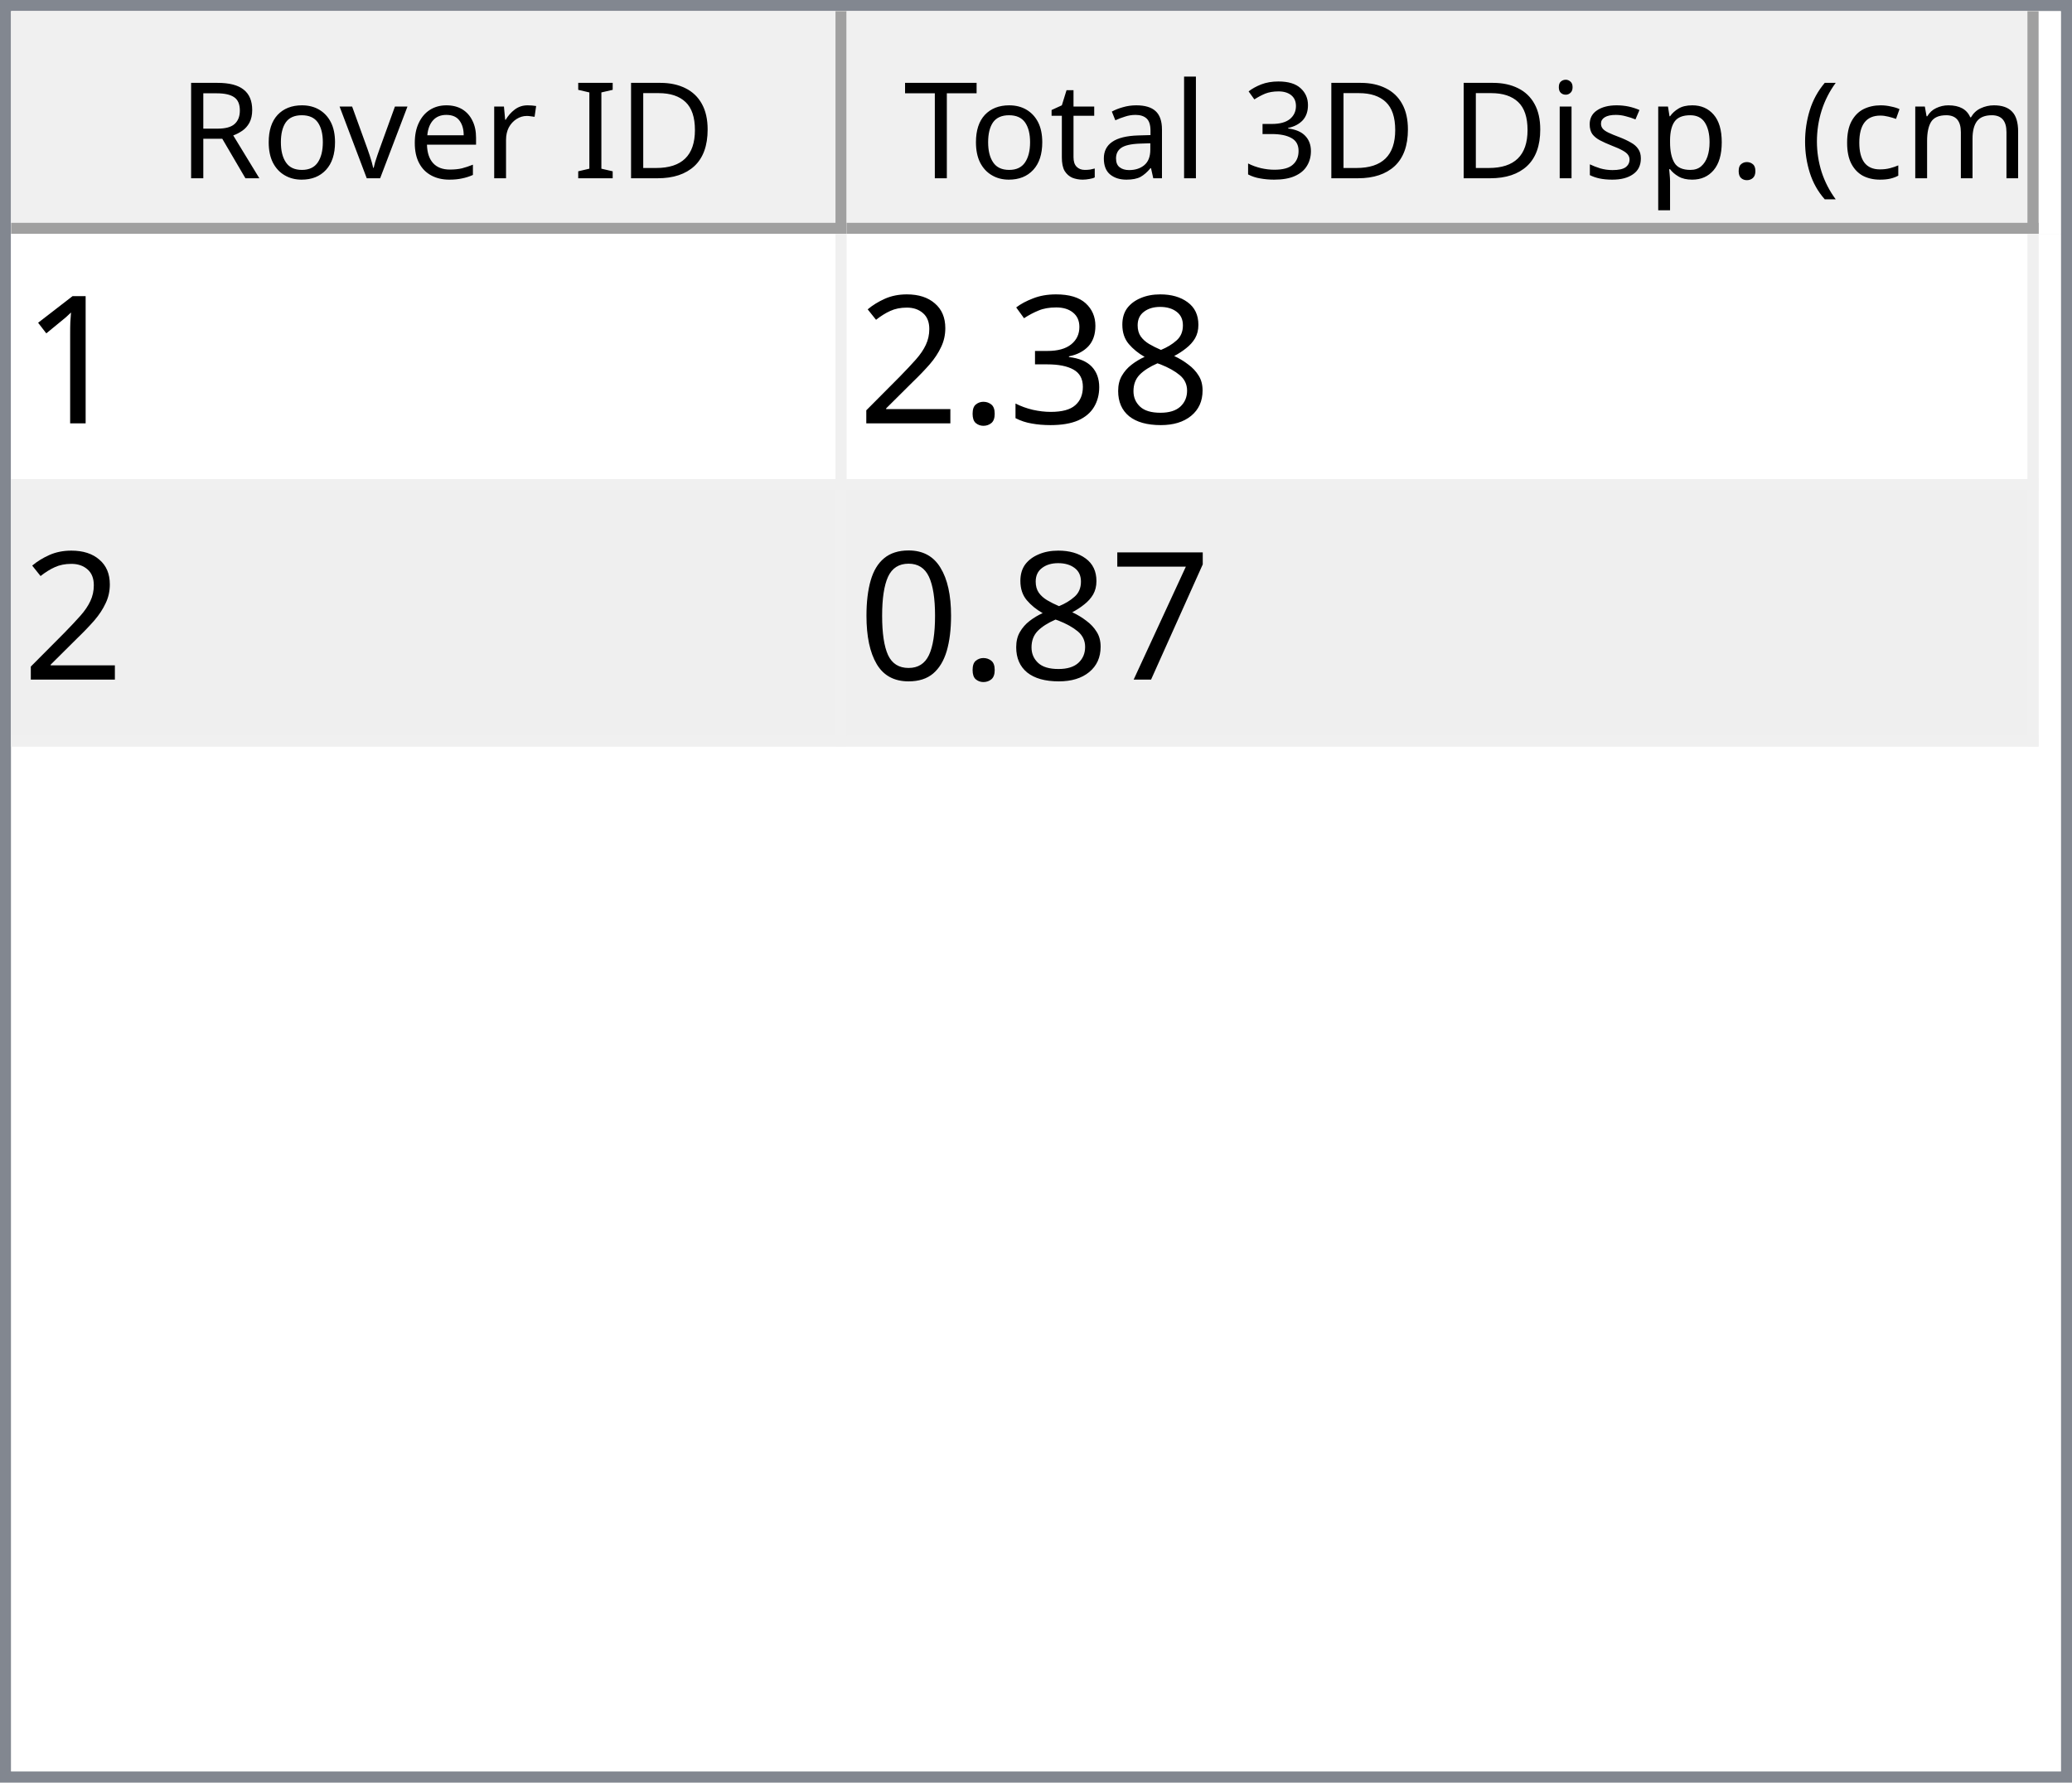
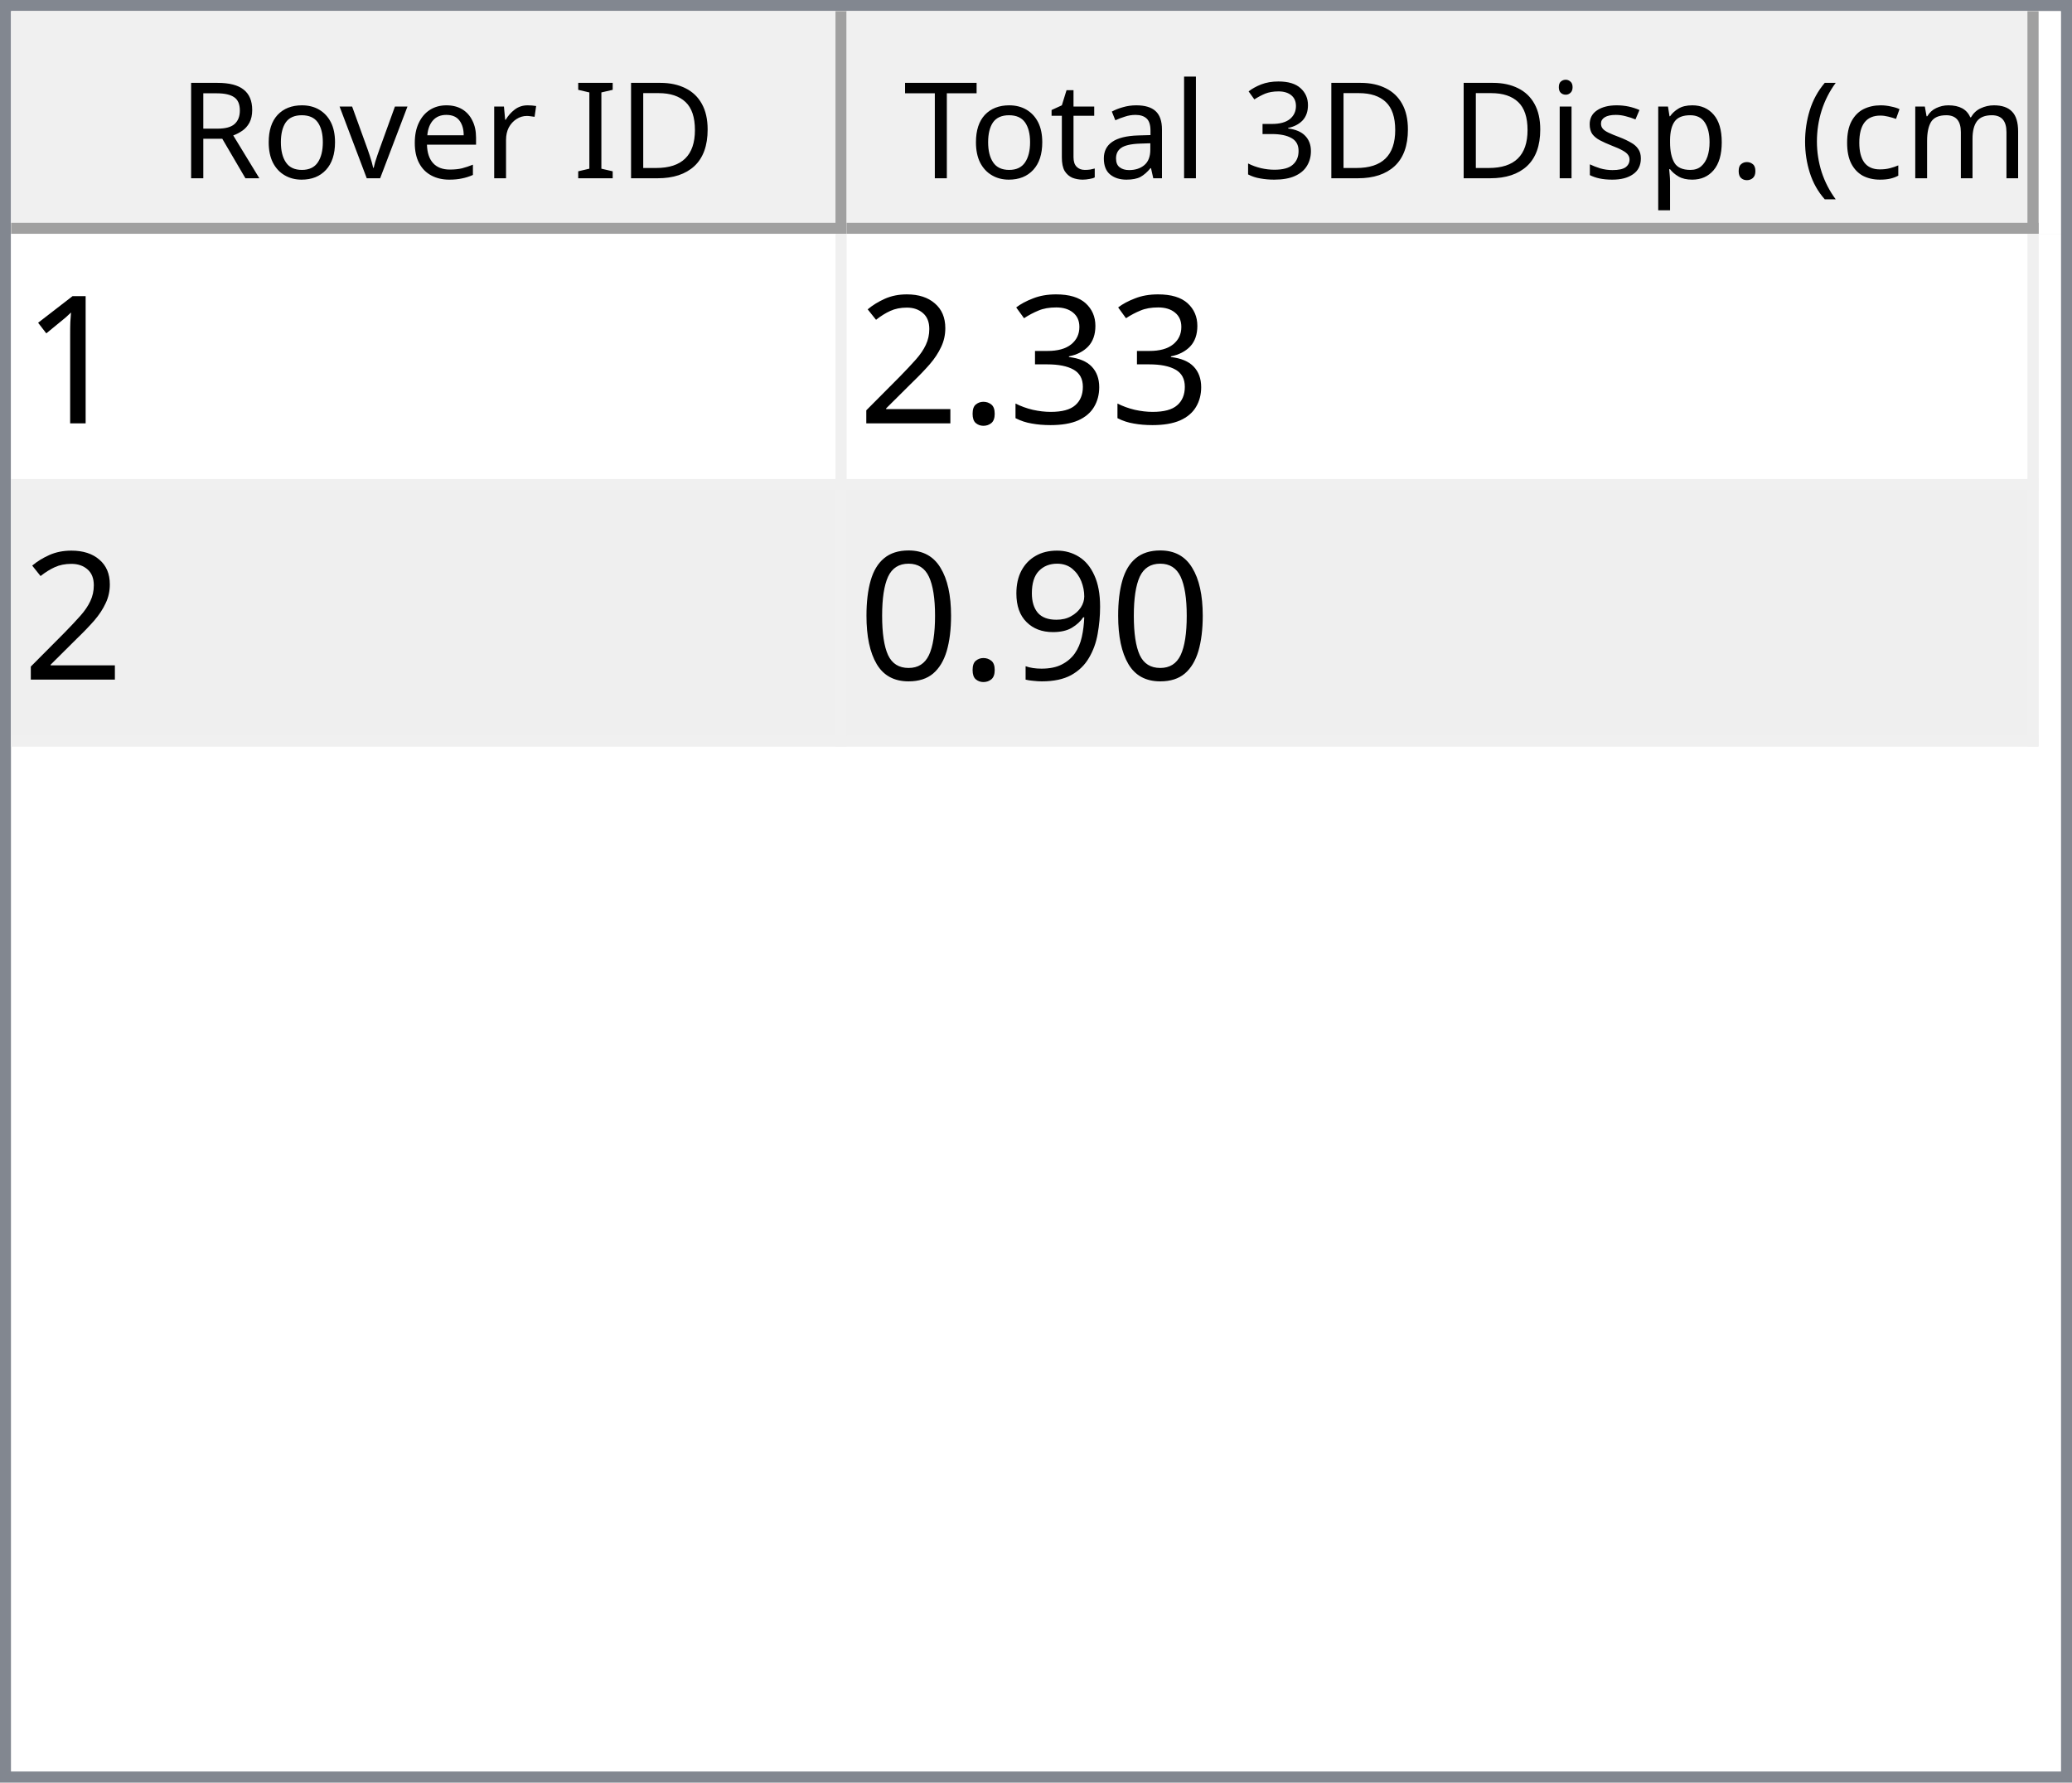
<svg xmlns="http://www.w3.org/2000/svg" style="fill-opacity:1; color-rendering:auto; color-interpolation:auto; text-rendering:auto; stroke:black; stroke-linecap:square; stroke-miterlimit:10; shape-rendering:auto; stroke-opacity:1; fill:black; stroke-dasharray:none; font-weight:normal; stroke-width:1; font-family:'Dialog'; font-style:normal; stroke-linejoin:miter; font-size:12px; stroke-dashoffset:0; image-rendering:auto;" width="186" height="160">
  <defs id="genericDefs" />
  <g>
    <defs id="defs1">
      <clipPath clipPathUnits="userSpaceOnUse" id="clipPath1">
        <path d="M0 0 L186 0 L186 160 L0 160 L0 0 Z" />
      </clipPath>
      <clipPath clipPathUnits="userSpaceOnUse" id="clipPath2">
        <path d="M0 0 L0 160 L186 160 L186 0 Z" />
      </clipPath>
      <clipPath clipPathUnits="userSpaceOnUse" id="clipPath3">
        <path d="M0 0 L0 20 L184 20 L184 0 Z" />
      </clipPath>
      <clipPath clipPathUnits="userSpaceOnUse" id="clipPath4">
        <path d="M0 0 L0 20 L75 20 L75 0 Z" />
      </clipPath>
      <clipPath clipPathUnits="userSpaceOnUse" id="clipPath5">
        <path d="M1 1 L1 19 L74 19 L74 1 Z" />
      </clipPath>
      <clipPath clipPathUnits="userSpaceOnUse" id="clipPath6">
        <path d="M0 0 L0 18 L73 18 L73 0 Z" />
      </clipPath>
      <clipPath clipPathUnits="userSpaceOnUse" id="clipPath7">
        <path d="M-0.5 -0.5 L-0.5 19.5 L74.5 19.5 L74.5 -0.5 Z" />
      </clipPath>
      <clipPath clipPathUnits="userSpaceOnUse" id="clipPath8">
        <path d="M0 0 L0 20 L107 20 L107 0 Z" />
      </clipPath>
      <clipPath clipPathUnits="userSpaceOnUse" id="clipPath9">
        <path d="M1 1 L1 19 L106 19 L106 1 Z" />
      </clipPath>
      <clipPath clipPathUnits="userSpaceOnUse" id="clipPath10">
        <path d="M0 0 L0 18 L105 18 L105 0 Z" />
      </clipPath>
      <clipPath clipPathUnits="userSpaceOnUse" id="clipPath11">
        <path d="M-0.5 -0.5 L-0.5 19.5 L106.5 19.5 L106.5 -0.5 Z" />
      </clipPath>
      <clipPath clipPathUnits="userSpaceOnUse" id="clipPath12">
        <path d="M0 0 L0 138 L184 138 L184 0 Z" />
      </clipPath>
      <clipPath clipPathUnits="userSpaceOnUse" id="clipPath13">
        <path d="M0 0 L0 46 L182 46 L182 0 Z" />
      </clipPath>
      <clipPath clipPathUnits="userSpaceOnUse" id="clipPath14">
        <path d="M-0.5 -0.5 L-0.5 45.5 L181.5 45.5 L181.5 -0.5 Z" />
      </clipPath>
      <clipPath clipPathUnits="userSpaceOnUse" id="clipPath15">
        <path d="M0 0 L0 22 L74 22 L74 0 Z" />
      </clipPath>
      <clipPath clipPathUnits="userSpaceOnUse" id="clipPath16">
        <path d="M0 0 L0 22 L106 22 L106 0 Z" />
      </clipPath>
      <font horiz-adv-x="64.551" id="font1">
        <font-face ascent="107.91" descent="25.098" units-per-em="100" style="font-style:normal; font-family:Segoe UI; font-weight:normal;" />
        <missing-glyph horiz-adv-x="64.551" d="M8.109 0 L8.109 68.266 L56.453 68.266 L56.453 0 L8.109 0 ZM15.328 7.234 L49.219 7.234 L49.219 61.031 L15.328 61.031 L15.328 7.234 Z" />
        <glyph unicode="D" horiz-adv-x="70.117" d="M9.188 0 L9.188 70.016 L28.516 70.016 Q65.531 70.016 65.531 35.891 Q65.531 19.672 55.25 9.836 Q44.969 0 27.734 0 L9.188 0 ZM17.391 62.594 L17.391 7.422 L27.828 7.422 Q41.609 7.422 49.273 14.797 Q56.938 22.172 56.938 35.688 Q56.938 62.594 28.328 62.594 L17.391 62.594 Z" />
        <glyph unicode="I" horiz-adv-x="26.611" d="M17.391 0 L9.188 0 L9.188 70.016 L17.391 70.016 L17.391 0 Z" />
        <glyph unicode=" " horiz-adv-x="27.393" d="" />
        <glyph unicode="r" horiz-adv-x="34.766" d="M34.188 41.891 Q32.078 43.5 28.125 43.5 Q23 43.5 19.555 38.672 Q16.109 33.844 16.109 25.484 L16.109 0 L8.109 0 L8.109 50 L16.109 50 L16.109 39.703 L16.312 39.703 Q18.016 44.969 21.531 47.922 Q25.047 50.875 29.391 50.875 Q32.516 50.875 34.188 50.203 L34.188 41.891 Z" />
        <glyph unicode="e" horiz-adv-x="52.295" d="M48.297 23 L12.984 23 Q13.188 14.656 17.484 10.109 Q21.781 5.562 29.297 5.562 Q37.75 5.562 44.828 11.141 L44.828 3.609 Q38.234 -1.172 27.391 -1.172 Q16.797 -1.172 10.742 5.641 Q4.688 12.453 4.688 24.812 Q4.688 36.469 11.305 43.82 Q17.922 51.172 27.734 51.172 Q37.547 51.172 42.922 44.828 Q48.297 38.484 48.297 27.203 L48.297 23 ZM40.094 29.781 Q40.047 36.719 36.75 40.578 Q33.453 44.438 27.594 44.438 Q21.922 44.438 17.969 40.383 Q14.016 36.328 13.094 29.781 L40.094 29.781 Z" />
        <glyph unicode="v" horiz-adv-x="47.9" d="M47.406 50 L27.484 0 L19.625 0 L0.688 50 L9.469 50 L22.172 13.672 Q23.578 9.672 23.922 6.688 L24.125 6.688 Q24.609 10.453 25.688 13.484 L38.969 50 L47.406 50 Z" />
        <glyph unicode="o" horiz-adv-x="58.594" d="M29 -1.172 Q17.922 -1.172 11.305 5.836 Q4.688 12.844 4.688 24.422 Q4.688 37.016 11.57 44.094 Q18.453 51.172 30.172 51.172 Q41.359 51.172 47.633 44.289 Q53.906 37.406 53.906 25.203 Q53.906 13.234 47.141 6.031 Q40.375 -1.172 29 -1.172 ZM29.594 44.438 Q21.875 44.438 17.383 39.188 Q12.891 33.938 12.891 24.703 Q12.891 15.828 17.43 10.695 Q21.969 5.562 29.594 5.562 Q37.359 5.562 41.531 10.594 Q45.703 15.625 45.703 24.906 Q45.703 34.281 41.531 39.359 Q37.359 44.438 29.594 44.438 Z" />
        <glyph unicode="R" horiz-adv-x="59.814" d="M59.375 0 L49.609 0 L37.891 19.625 Q36.281 22.359 34.766 24.289 Q33.25 26.219 31.664 27.438 Q30.078 28.656 28.25 29.219 Q26.422 29.781 24.125 29.781 L17.391 29.781 L17.391 0 L9.188 0 L9.188 70.016 L30.078 70.016 Q34.672 70.016 38.555 68.867 Q42.438 67.719 45.289 65.375 Q48.141 63.031 49.758 59.547 Q51.375 56.062 51.375 51.375 Q51.375 47.703 50.273 44.656 Q49.172 41.609 47.148 39.211 Q45.125 36.812 42.266 35.133 Q39.406 33.453 35.844 32.516 L35.844 32.328 Q37.594 31.547 38.891 30.547 Q40.188 29.547 41.359 28.18 Q42.531 26.812 43.68 25.078 Q44.828 23.344 46.234 21.047 L59.375 0 ZM17.391 62.594 L17.391 37.203 L28.516 37.203 Q31.594 37.203 34.203 38.133 Q36.812 39.062 38.719 40.797 Q40.625 42.531 41.703 45.047 Q42.781 47.562 42.781 50.688 Q42.781 56.297 39.141 59.445 Q35.5 62.594 28.609 62.594 L17.391 62.594 Z" />
        <glyph unicode=")" horiz-adv-x="30.176" d="M8.297 -15.922 L1.172 -15.922 Q16.406 2.344 16.406 26.812 Q16.406 51.469 1.078 70.016 L8.297 70.016 Q23.531 52.156 23.531 26.703 Q23.531 1.375 8.297 -15.922 Z" />
        <glyph unicode="m" horiz-adv-x="86.133" d="M79.109 0 L71.094 0 L71.094 28.719 Q71.094 37.016 68.531 40.727 Q65.969 44.438 59.906 44.438 Q54.781 44.438 51.195 39.75 Q47.609 35.062 47.609 28.516 L47.609 0 L39.594 0 L39.594 29.688 Q39.594 44.438 28.219 44.438 Q22.953 44.438 19.531 40.016 Q16.109 35.594 16.109 28.516 L16.109 0 L8.109 0 L8.109 50 L16.109 50 L16.109 42.094 L16.312 42.094 Q21.625 51.172 31.844 51.172 Q36.969 51.172 40.773 48.312 Q44.578 45.453 46 40.828 Q51.562 51.172 62.594 51.172 Q79.109 51.172 79.109 30.812 L79.109 0 Z" />
        <glyph unicode="c" horiz-adv-x="46.191" d="M42.188 2.297 Q36.422 -1.172 28.516 -1.172 Q17.828 -1.172 11.258 5.789 Q4.688 12.75 4.688 23.828 Q4.688 36.188 11.766 43.68 Q18.844 51.172 30.672 51.172 Q37.25 51.172 42.281 48.734 L42.281 40.531 Q36.719 44.438 30.375 44.438 Q22.703 44.438 17.797 38.945 Q12.891 33.453 12.891 24.516 Q12.891 15.719 17.508 10.641 Q22.125 5.562 29.891 5.562 Q36.422 5.562 42.188 9.906 L42.188 2.297 Z" />
        <glyph unicode="(" horiz-adv-x="30.176" d="M29.109 -15.922 L21.969 -15.922 Q6.844 1.375 6.844 26.703 Q6.844 52.156 21.969 70.016 L29.203 70.016 Q13.875 51.469 13.875 26.812 Q13.875 2.344 29.109 -15.922 Z" />
        <glyph unicode="." horiz-adv-x="21.68" d="M10.891 -1.078 Q8.641 -1.078 7.055 0.539 Q5.469 2.156 5.469 4.391 Q5.469 6.641 7.055 8.273 Q8.641 9.906 10.891 9.906 Q13.188 9.906 14.797 8.273 Q16.406 6.641 16.406 4.391 Q16.406 2.156 14.797 0.539 Q13.188 -1.078 10.891 -1.078 Z" />
        <glyph unicode="p" horiz-adv-x="58.789" d="M16.312 7.234 L16.109 7.234 L16.109 -23 L8.109 -23 L8.109 50 L16.109 50 L16.109 41.219 L16.312 41.219 Q22.219 51.172 33.594 51.172 Q43.266 51.172 48.688 44.461 Q54.109 37.75 54.109 26.469 Q54.109 13.922 48 6.375 Q41.891 -1.172 31.297 -1.172 Q21.578 -1.172 16.312 7.234 ZM16.109 27.391 L16.109 20.406 Q16.109 14.203 20.141 9.883 Q24.172 5.562 30.375 5.562 Q37.641 5.562 41.773 11.133 Q45.906 16.703 45.906 26.609 Q45.906 34.969 42.047 39.703 Q38.188 44.438 31.594 44.438 Q24.609 44.438 20.359 39.578 Q16.109 34.719 16.109 27.391 Z" />
        <glyph unicode="s" horiz-adv-x="42.432" d="M5.078 1.812 L5.078 10.406 Q11.625 5.562 19.484 5.562 Q30.031 5.562 30.031 12.594 Q30.031 14.594 29.125 15.992 Q28.219 17.391 26.68 18.461 Q25.141 19.531 23.07 20.383 Q21 21.234 18.609 22.172 Q15.281 23.484 12.766 24.828 Q10.25 26.172 8.57 27.859 Q6.891 29.547 6.031 31.695 Q5.172 33.844 5.172 36.719 Q5.172 40.234 6.789 42.945 Q8.406 45.656 11.086 47.484 Q13.766 49.312 17.211 50.242 Q20.656 51.172 24.312 51.172 Q30.812 51.172 35.938 48.922 L35.938 40.828 Q30.422 44.438 23.25 44.438 Q21 44.438 19.195 43.922 Q17.391 43.406 16.094 42.477 Q14.797 41.547 14.086 40.258 Q13.375 38.969 13.375 37.406 Q13.375 35.453 14.086 34.133 Q14.797 32.812 16.164 31.789 Q17.531 30.766 19.484 29.938 Q21.438 29.109 23.922 28.125 Q27.25 26.859 29.883 25.516 Q32.516 24.172 34.375 22.484 Q36.234 20.797 37.234 18.602 Q38.234 16.406 38.234 13.375 Q38.234 9.672 36.602 6.938 Q34.969 4.203 32.234 2.398 Q29.5 0.594 25.93 -0.289 Q22.359 -1.172 18.453 -1.172 Q10.75 -1.172 5.078 1.812 Z" />
        <glyph unicode="i" horiz-adv-x="24.219" d="M12.203 62.703 Q10.062 62.703 8.547 64.164 Q7.031 65.625 7.031 67.875 Q7.031 70.125 8.547 71.609 Q10.062 73.094 12.203 73.094 Q14.406 73.094 15.945 71.609 Q17.484 70.125 17.484 67.875 Q17.484 65.719 15.945 64.211 Q14.406 62.703 12.203 62.703 ZM16.109 0 L8.109 0 L8.109 50 L16.109 50 L16.109 0 Z" />
        <glyph unicode="3" horiz-adv-x="53.906" d="M46.531 19.828 Q46.531 15.094 44.75 11.211 Q42.969 7.328 39.719 4.57 Q36.469 1.812 31.93 0.297 Q27.391 -1.219 21.922 -1.219 Q11.922 -1.219 6 2.594 L6 11.188 Q13.094 5.609 22.219 5.609 Q25.875 5.609 28.828 6.539 Q31.781 7.469 33.906 9.227 Q36.031 10.984 37.18 13.477 Q38.328 15.969 38.328 19.094 Q38.328 32.812 18.797 32.812 L12.984 32.812 L12.984 39.594 L18.5 39.594 Q35.797 39.594 35.797 52.484 Q35.797 64.406 22.609 64.406 Q15.188 64.406 8.688 59.422 L8.688 67.188 Q15.375 71.188 24.609 71.188 Q29 71.188 32.57 69.969 Q36.141 68.75 38.68 66.555 Q41.219 64.359 42.609 61.281 Q44 58.203 44 54.5 Q44 40.672 30.031 36.719 L30.031 36.531 Q33.594 36.141 36.625 34.797 Q39.656 33.453 41.852 31.305 Q44.047 29.156 45.289 26.25 Q46.531 23.344 46.531 19.828 Z" />
        <glyph unicode="l" horiz-adv-x="24.219" d="M16.109 0 L8.109 0 L8.109 74.031 L16.109 74.031 L16.109 0 Z" />
        <glyph unicode="a" horiz-adv-x="50.879" d="M43.891 0 L35.891 0 L35.891 7.812 L35.688 7.812 Q30.469 -1.172 20.312 -1.172 Q12.844 -1.172 8.617 2.781 Q4.391 6.734 4.391 13.281 Q4.391 27.297 20.906 29.594 L35.891 31.688 Q35.891 44.438 25.594 44.438 Q16.547 44.438 9.281 38.281 L9.281 46.484 Q16.656 51.172 26.266 51.172 Q43.891 51.172 43.891 32.516 L43.891 0 ZM35.891 25.297 L23.828 23.641 Q18.266 22.859 15.43 20.875 Q12.594 18.891 12.594 13.875 Q12.594 10.203 15.211 7.883 Q17.828 5.562 22.172 5.562 Q28.125 5.562 32.008 9.742 Q35.891 13.922 35.891 20.312 L35.891 25.297 Z" />
        <glyph unicode="t" horiz-adv-x="33.887" d="M31.297 0.484 Q28.469 -1.078 23.828 -1.078 Q10.688 -1.078 10.688 13.578 L10.688 43.172 L2.094 43.172 L2.094 50 L10.688 50 L10.688 62.203 L18.703 64.797 L18.703 50 L31.297 50 L31.297 43.172 L18.703 43.172 L18.703 14.984 Q18.703 9.969 20.414 7.82 Q22.125 5.672 26.078 5.672 Q29.109 5.672 31.297 7.328 L31.297 0.484 Z" />
        <glyph unicode="T" horiz-adv-x="52.393" d="M50.594 62.594 L30.375 62.594 L30.375 0 L22.172 0 L22.172 62.594 L2 62.594 L2 70.016 L50.594 70.016 L50.594 62.594 Z" />
      </font>
      <font horiz-adv-x="75.0" id="font2">
        <font-face ascent="100.537" descent="21.973" units-per-em="100" style="font-style:normal; font-family:sans-serif; font-weight:normal;" />
        <missing-glyph horiz-adv-x="75.0" d="M12.5 0 L12.5 62.5 L62.5 62.5 L62.5 0 L12.5 0 ZM14.062 1.562 L60.938 1.562 L60.938 60.938 L14.062 60.938 L14.062 1.562 Z" />
        <glyph unicode="1" horiz-adv-x="55.615" d="M37.25 0 L28.469 0 L28.469 56 Q25.297 52.984 20.141 49.953 Q14.984 46.922 10.891 45.406 L10.891 53.906 Q18.266 57.375 23.781 62.305 Q29.297 67.234 31.594 71.875 L37.25 71.875 L37.25 0 Z" />
-         <glyph unicode="8" horiz-adv-x="55.615" d="M17.672 38.812 Q12.203 40.828 9.57 44.539 Q6.938 48.25 6.938 53.422 Q6.938 61.234 12.555 66.555 Q18.172 71.875 27.484 71.875 Q36.859 71.875 42.578 66.43 Q48.297 60.984 48.297 53.172 Q48.297 48.188 45.68 44.508 Q43.062 40.828 37.75 38.812 Q44.344 36.672 47.781 31.883 Q51.219 27.094 51.219 20.453 Q51.219 11.281 44.727 5.031 Q38.234 -1.219 27.641 -1.219 Q17.047 -1.219 10.547 5.055 Q4.047 11.328 4.047 20.703 Q4.047 27.688 7.594 32.398 Q11.141 37.109 17.672 38.812 ZM15.922 53.719 Q15.922 48.641 19.195 45.414 Q22.469 42.188 27.688 42.188 Q32.766 42.188 36.016 45.383 Q39.266 48.578 39.266 53.219 Q39.266 58.062 35.914 61.359 Q32.562 64.656 27.594 64.656 Q22.562 64.656 19.242 61.43 Q15.922 58.203 15.922 53.719 ZM13.094 20.656 Q13.094 16.891 14.875 13.375 Q16.656 9.859 20.172 7.93 Q23.688 6 27.734 6 Q34.031 6 38.133 10.055 Q42.234 14.109 42.234 20.359 Q42.234 26.703 38.016 30.859 Q33.797 35.016 27.438 35.016 Q21.234 35.016 17.164 30.914 Q13.094 26.812 13.094 20.656 Z" />
        <glyph unicode="3" horiz-adv-x="55.615" d="M4.203 18.891 L12.984 20.062 Q14.5 12.594 18.141 9.297 Q21.781 6 27 6 Q33.203 6 37.477 10.297 Q41.75 14.594 41.75 20.953 Q41.75 27 37.797 30.93 Q33.844 34.859 27.734 34.859 Q25.25 34.859 21.531 33.891 L22.516 41.609 Q23.391 41.5 23.922 41.5 Q29.547 41.5 34.039 44.43 Q38.531 47.359 38.531 53.469 Q38.531 58.297 35.258 61.477 Q31.984 64.656 26.812 64.656 Q21.688 64.656 18.266 61.43 Q14.844 58.203 13.875 51.766 L5.078 53.328 Q6.688 62.156 12.398 67.016 Q18.109 71.875 26.609 71.875 Q32.469 71.875 37.398 69.359 Q42.328 66.844 44.945 62.5 Q47.562 58.156 47.562 53.266 Q47.562 48.641 45.07 44.828 Q42.578 41.016 37.703 38.766 Q44.047 37.312 47.562 32.695 Q51.078 28.078 51.078 21.141 Q51.078 11.766 44.242 5.25 Q37.406 -1.266 26.953 -1.266 Q17.531 -1.266 11.305 4.352 Q5.078 9.969 4.203 18.891 Z" />
        <glyph unicode="." horiz-adv-x="27.783" d="M9.078 0 L9.078 10.016 L19.094 10.016 L19.094 0 L9.078 0 Z" />
        <glyph unicode="2" horiz-adv-x="55.615" d="M50.344 8.453 L50.344 0 L3.031 0 Q2.938 3.172 4.047 6.109 Q5.859 10.938 9.836 15.625 Q13.812 20.312 21.344 26.469 Q33.016 36.031 37.117 41.625 Q41.219 47.219 41.219 52.203 Q41.219 57.422 37.477 61.008 Q33.734 64.594 27.734 64.594 Q21.391 64.594 17.578 60.789 Q13.766 56.984 13.719 50.25 L4.688 51.172 Q5.609 61.281 11.664 66.578 Q17.719 71.875 27.938 71.875 Q38.234 71.875 44.242 66.164 Q50.25 60.453 50.25 52 Q50.25 47.703 48.492 43.555 Q46.734 39.406 42.656 34.812 Q38.578 30.219 29.109 22.219 Q21.188 15.578 18.945 13.211 Q16.703 10.844 15.234 8.453 L50.344 8.453 Z" />
-         <glyph unicode="7" horiz-adv-x="55.615" d="M4.734 62.203 L4.734 70.656 L51.078 70.656 L51.078 63.812 Q44.234 56.547 37.523 44.484 Q30.812 32.422 27.156 19.672 Q24.516 10.688 23.781 0 L14.75 0 Q14.891 8.453 18.062 20.414 Q21.234 32.375 27.172 43.484 Q33.109 54.594 39.797 62.203 L4.734 62.203 Z" />
+         <glyph unicode="9" horiz-adv-x="55.615" d="M5.469 16.547 L13.922 17.328 Q14.984 11.375 18.016 8.688 Q21.047 6 25.781 6 Q29.828 6 32.883 7.859 Q35.938 9.719 37.891 12.82 Q39.844 15.922 41.164 21.195 Q42.484 26.469 42.484 31.938 Q42.484 32.516 42.438 33.688 Q39.797 29.5 35.234 26.883 Q30.672 24.266 25.344 24.266 Q16.453 24.266 10.305 30.711 Q4.156 37.156 4.156 47.703 Q4.156 58.594 10.578 65.234 Q17 71.875 26.656 71.875 Q33.641 71.875 39.43 68.117 Q45.219 64.359 48.219 57.398 Q51.219 50.438 51.219 37.25 Q51.219 23.531 48.242 15.406 Q45.266 7.281 39.383 3.031 Q33.5 -1.219 25.594 -1.219 Q17.188 -1.219 11.867 3.445 Q6.547 8.109 5.469 16.547 ZM41.453 48.141 Q41.453 55.719 37.43 60.156 Q33.406 64.594 27.734 64.594 Q21.875 64.594 17.531 59.812 Q13.188 55.031 13.188 47.406 Q13.188 40.578 17.312 36.305 Q21.438 32.031 27.484 32.031 Q33.594 32.031 37.523 36.305 Q41.453 40.578 41.453 48.141 Z" />
        <glyph unicode="0" horiz-adv-x="55.615" d="M4.156 35.297 Q4.156 48 6.766 55.742 Q9.375 63.484 14.523 67.68 Q19.672 71.875 27.484 71.875 Q33.25 71.875 37.594 69.555 Q41.938 67.234 44.773 62.867 Q47.609 58.5 49.219 52.227 Q50.828 45.953 50.828 35.297 Q50.828 22.703 48.242 14.969 Q45.656 7.234 40.508 3.008 Q35.359 -1.219 27.484 -1.219 Q17.141 -1.219 11.234 6.203 Q4.156 15.141 4.156 35.297 ZM13.188 35.297 Q13.188 17.672 17.312 11.836 Q21.438 6 27.484 6 Q33.547 6 37.672 11.859 Q41.797 17.719 41.797 35.297 Q41.797 52.984 37.672 58.789 Q33.547 64.594 27.391 64.594 Q21.344 64.594 17.719 59.469 Q13.188 52.938 13.188 35.297 Z" />
      </font>
    </defs>
    <g style="fill:white; stroke:white;">
      <rect x="0" y="0" width="186" style="clip-path:url(#clipPath1); stroke:none;" height="160" />
    </g>
    <g style="fill:white; text-rendering:optimizeSpeed; color-rendering:optimizeSpeed; image-rendering:optimizeSpeed; shape-rendering:crispEdges; stroke:white; color-interpolation:sRGB;">
      <rect x="0" width="186" height="160" y="0" style="stroke:none;" />
      <path style="stroke:none;" d="M0 160 L186 160 L186 0 L0 0 Z" />
    </g>
    <g style="fill:rgb(240,240,240); font-family:'Segoe UI'; stroke:rgb(240,240,240);">
      <rect x="0" y="0" width="186" style="clip-path:url(#clipPath2); stroke:none;" height="160" />
    </g>
    <g style="fill:rgb(130,135,144); font-family:'Segoe UI'; stroke:rgb(130,135,144);">
      <path d="M0 0 L186 0 L186 160 L0 160 L0 0 ZM1 1 L185 1 L185 159 L1 159 L1 1 Z" style="fill-rule:evenodd; clip-path:url(#clipPath2); stroke:none;" />
    </g>
    <g style="fill:white; font-family:'Segoe UI'; stroke:white;" transform="translate(1,1)">
      <rect x="0" y="0" width="184" style="clip-path:url(#clipPath3); stroke:none;" height="20" />
    </g>
    <g style="fill:rgb(240,240,240); font-family:'Segoe UI'; stroke:rgb(240,240,240);" transform="translate(1,1)">
      <rect x="0" y="0" width="75" style="clip-path:url(#clipPath4); stroke:none;" height="20" />
    </g>
    <g style="font-family:'Segoe UI';" transform="translate(2,2)">
      <text x="14" xml:space="preserve" y="14" style="clip-path:url(#clipPath6); stroke:none;">Rover ID</text>
    </g>
    <g style="fill:rgb(160,160,160); font-family:'Segoe UI'; stroke:rgb(160,160,160); stroke-linejoin:bevel;" transform="translate(1.5,1.5)">
      <line x1="74" x2="74" y1="0" style="fill:none; clip-path:url(#clipPath7);" y2="19" />
    </g>
    <g style="fill:rgb(160,160,160); font-family:'Segoe UI'; stroke:rgb(160,160,160); stroke-linejoin:bevel;" transform="matrix(1,0,0,1,1,1) translate(0.5,0.5)">
      <line x1="0" x2="74" y1="19" style="fill:none; clip-path:url(#clipPath7);" y2="19" />
    </g>
    <g style="fill:rgb(240,240,240); font-family:'Segoe UI'; stroke:rgb(240,240,240);" transform="translate(76,1)">
      <rect x="0" y="0" width="107" style="clip-path:url(#clipPath8); stroke:none;" height="20" />
    </g>
    <g style="font-family:'Segoe UI';" transform="translate(77,2)">
      <text x="1" xml:space="preserve" y="14" style="clip-path:url(#clipPath10); stroke:none;"> Total 3D Disp. (cm)</text>
    </g>
    <g style="fill:rgb(160,160,160); font-family:'Segoe UI'; stroke:rgb(160,160,160); stroke-linejoin:bevel;" transform="translate(76.5,1.5)">
      <line x1="106" x2="106" y1="0" style="fill:none; clip-path:url(#clipPath11);" y2="19" />
    </g>
    <g style="fill:rgb(160,160,160); font-family:'Segoe UI'; stroke:rgb(160,160,160); stroke-linejoin:bevel;" transform="matrix(1,0,0,1,76,1) translate(0.5,0.5)">
      <line x1="0" x2="106" y1="19" style="fill:none; clip-path:url(#clipPath11);" y2="19" />
    </g>
    <g style="fill:white; font-family:'Segoe UI'; stroke:white;" transform="translate(1,21)">
      <rect x="0" y="0" width="184" style="clip-path:url(#clipPath12); stroke:none;" height="138" />
    </g>
    <g style="fill:rgb(240,240,240); font-size:16px; font-family:sans-serif; stroke:rgb(240,240,240);" transform="translate(1,21)">
      <rect x="0" y="0" width="182" style="clip-path:url(#clipPath13); stroke:none;" height="46" />
      <line transform="translate(0.5,0.5)" x1="0" x2="181" y1="22" style="clip-path:url(#clipPath14); fill:none; stroke-linejoin:bevel;" y2="22" />
    </g>
    <g transform="matrix(1,0,0,1,1,21) translate(0.5,0.5)" style="fill:rgb(240,240,240); font-size:16px; font-family:sans-serif; stroke:rgb(240,240,240); stroke-linejoin:bevel;">
      <line x1="0" x2="181" y1="45" style="fill:none; clip-path:url(#clipPath14);" y2="45" />
    </g>
    <g transform="matrix(1,0,0,1,1,21) translate(0.5,0.5)" style="fill:rgb(240,240,240); font-size:16px; font-family:sans-serif; stroke:rgb(240,240,240); stroke-linejoin:bevel;">
      <line x1="74" x2="74" y1="0" style="fill:none; clip-path:url(#clipPath14);" y2="45" />
    </g>
    <g transform="matrix(1,0,0,1,1,21) translate(0.5,0.5)" style="fill:rgb(240,240,240); font-size:16px; font-family:sans-serif; stroke:rgb(240,240,240); stroke-linejoin:bevel;">
      <line x1="181" x2="181" y1="0" style="fill:none; clip-path:url(#clipPath14);" y2="45" />
    </g>
    <g style="fill:white; font-size:16px; font-family:sans-serif; stroke:white;" transform="matrix(1,0,0,1,1,21)">
      <rect x="0" y="0" width="74" style="clip-path:url(#clipPath15); stroke:none;" height="22" />
      <text x="1" y="17" style="fill:black; clip-path:url(#clipPath15); stroke:none;" xml:space="preserve">1</text>
    </g>
    <g style="fill:white; font-size:16px; font-family:sans-serif; stroke:white;" transform="matrix(1,0,0,1,1,21) translate(75,0)">
      <rect x="0" y="0" width="106" style="clip-path:url(#clipPath16); stroke:none;" height="22" />
-       <text x="1" y="17" style="fill:black; clip-path:url(#clipPath16); stroke:none;" xml:space="preserve">2.38</text>
+       <text x="1" y="17" style="fill:black; clip-path:url(#clipPath16); stroke:none;" xml:space="preserve">2.33</text>
    </g>
    <g style="fill:rgb(239,239,239); font-size:16px; font-family:sans-serif; stroke:rgb(239,239,239);" transform="matrix(1,0,0,1,1,21) translate(0,23)">
      <rect x="0" y="0" width="74" style="clip-path:url(#clipPath15); stroke:none;" height="22" />
      <text x="1" y="17" style="fill:black; clip-path:url(#clipPath15); stroke:none;" xml:space="preserve">2</text>
    </g>
    <g style="fill:rgb(239,239,239); font-size:16px; font-family:sans-serif; stroke:rgb(239,239,239);" transform="matrix(1,0,0,1,1,21) translate(75,23)">
      <rect x="0" y="0" width="106" style="clip-path:url(#clipPath16); stroke:none;" height="22" />
-       <text x="1" y="17" style="fill:black; clip-path:url(#clipPath16); stroke:none;" xml:space="preserve">0.87</text>
+       <text x="1" y="17" style="fill:black; clip-path:url(#clipPath16); stroke:none;" xml:space="preserve">0.90</text>
    </g>
  </g>
</svg>
